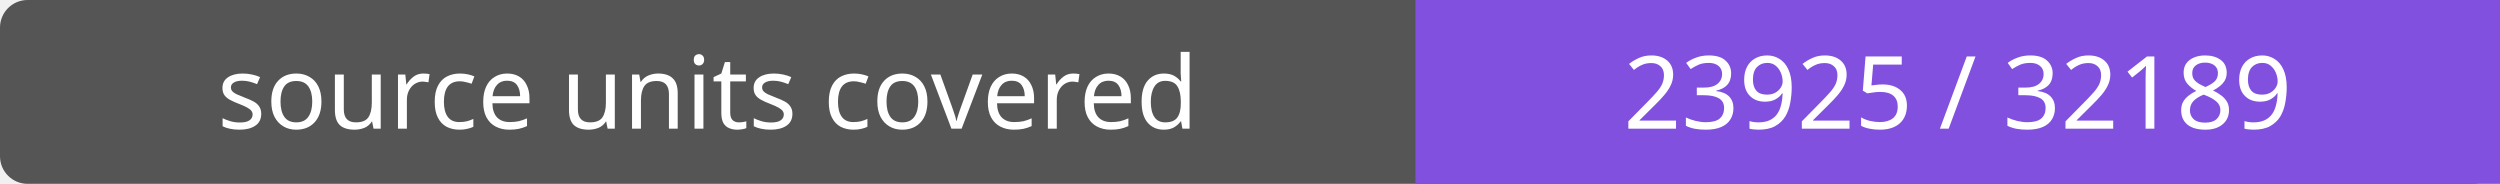
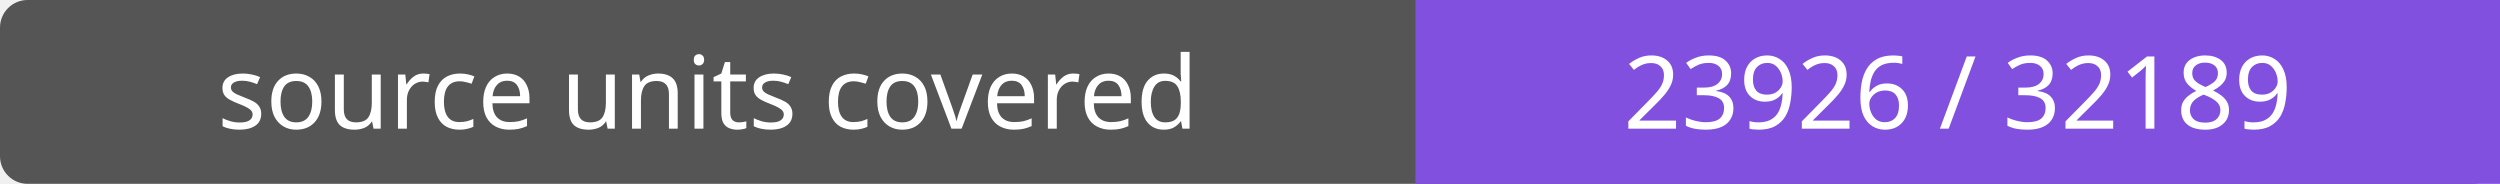
- <svg xmlns="http://www.w3.org/2000/svg" width="272" height="20" role="img" aria-label="source units covered: 23925 / 32189">
+ <svg xmlns="http://www.w3.org/2000/svg" width="272" height="20" role="img" aria-label="source units covered: 23926 / 32189">
  <rect width="272" height="20" rx="3" fill="#555" />
  <path fill="#8250df" d="M154 0h118v20H154z" />
  <g fill="#fff" text-anchor="middle" font-family="Verdana,sans-serif" font-size="11">
    <text x="77.0" y="14">source units covered</text>
-     <text x="213.0" y="14">23925 / 32189</text>
+     <text x="213.0" y="14">23926 / 32189</text>
  </g>
</svg>
